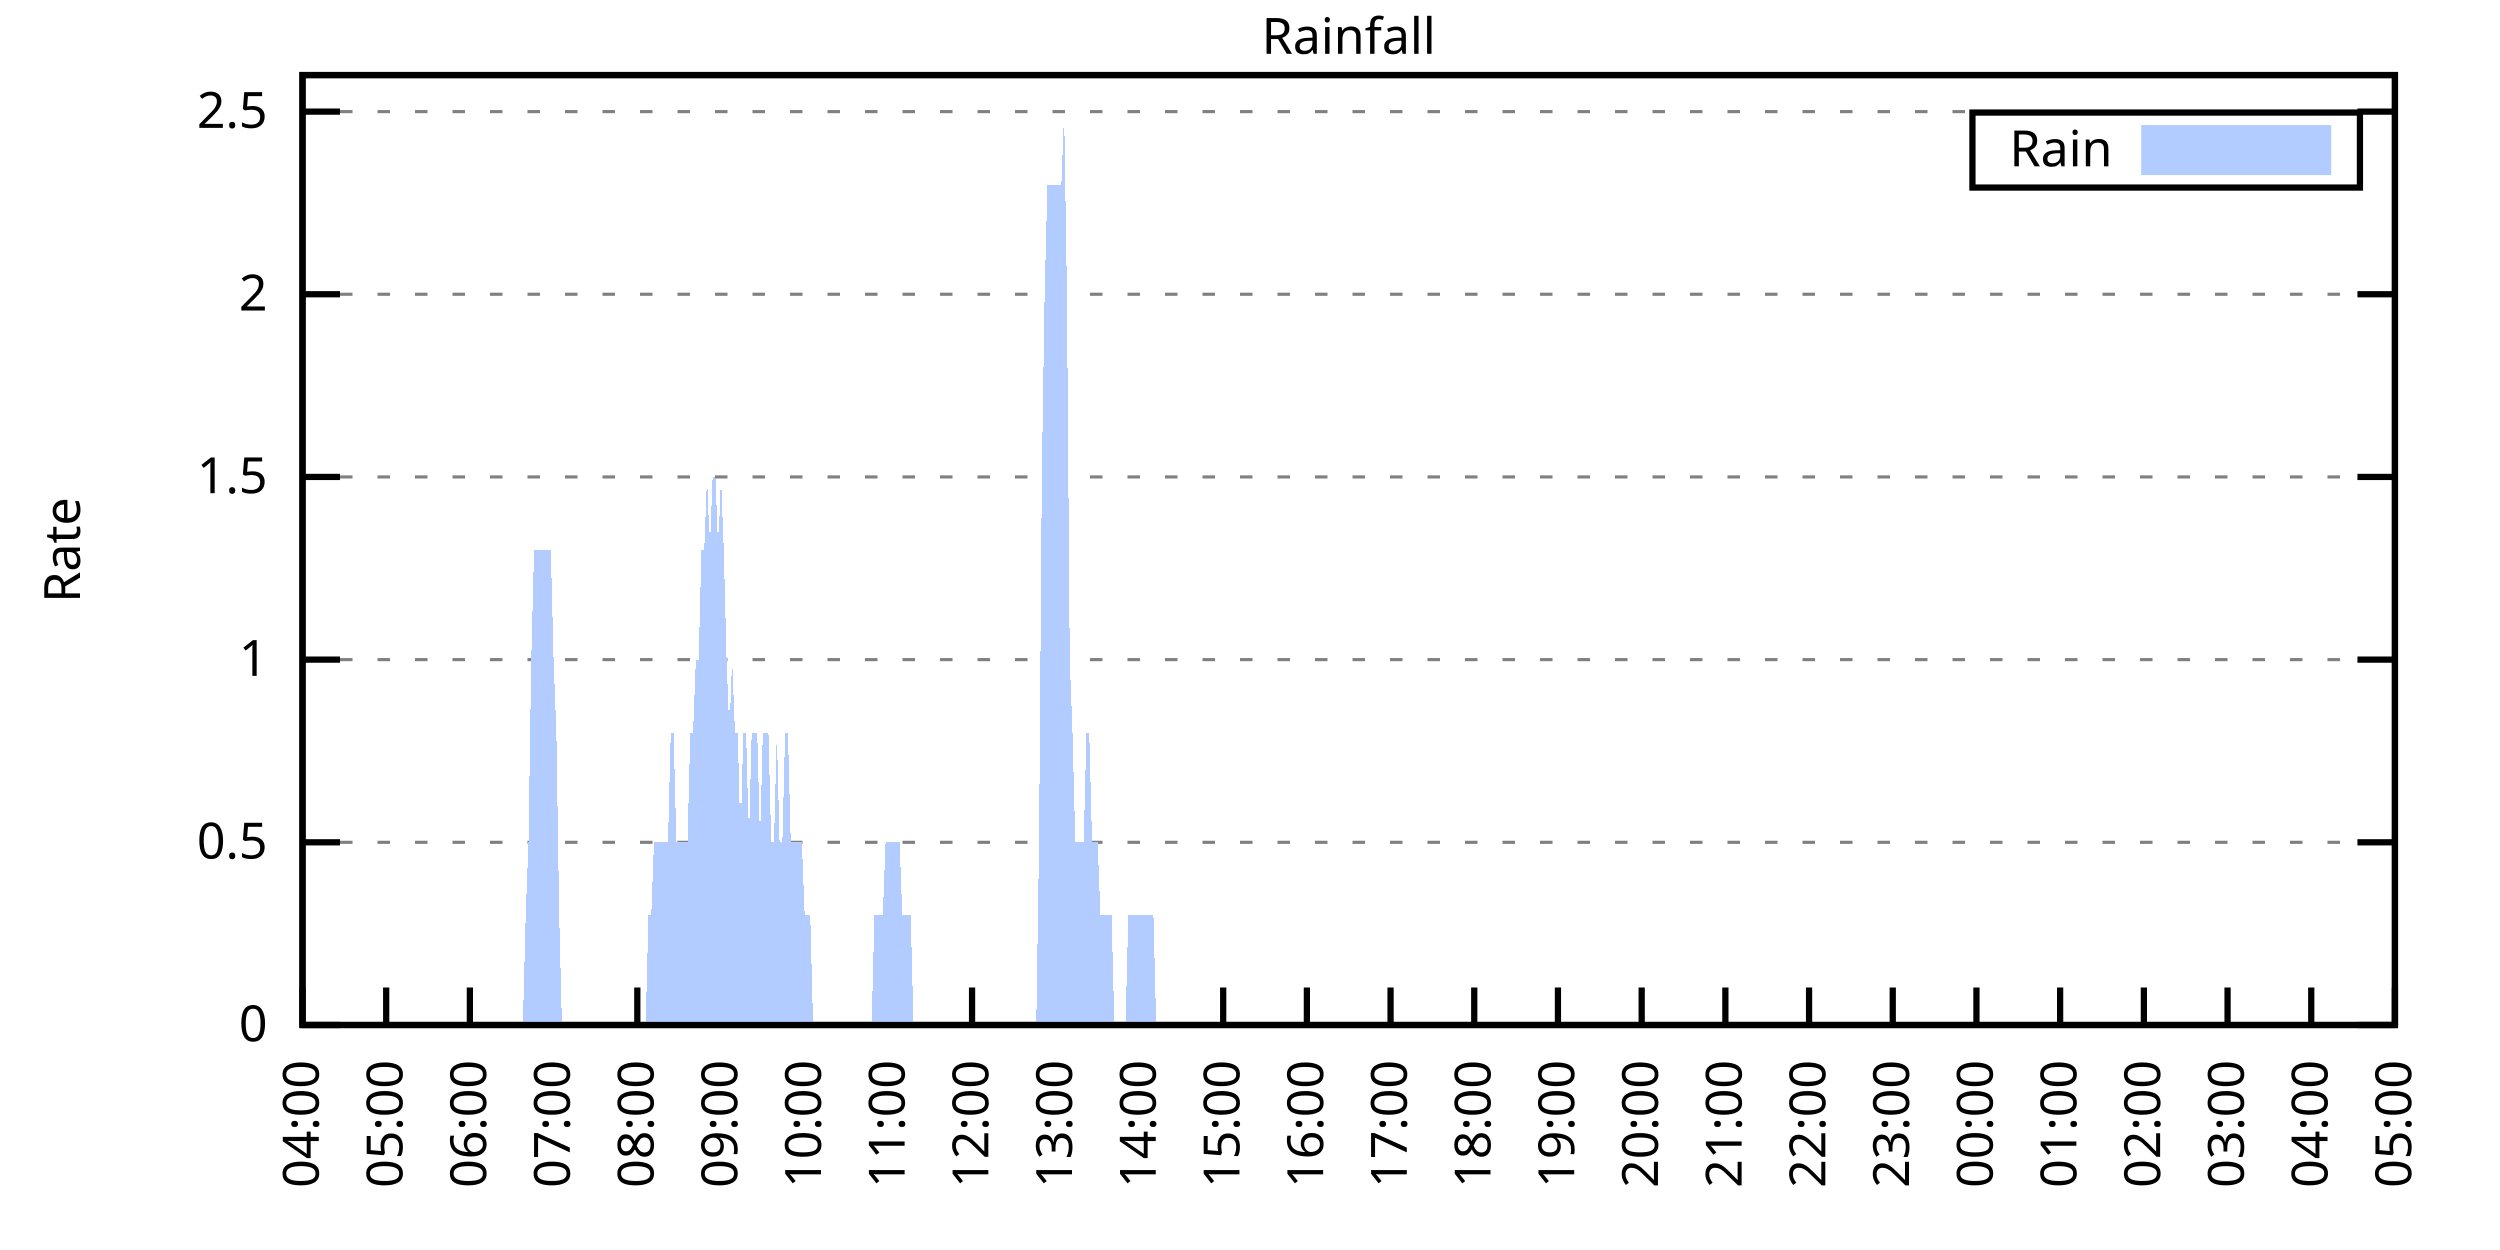
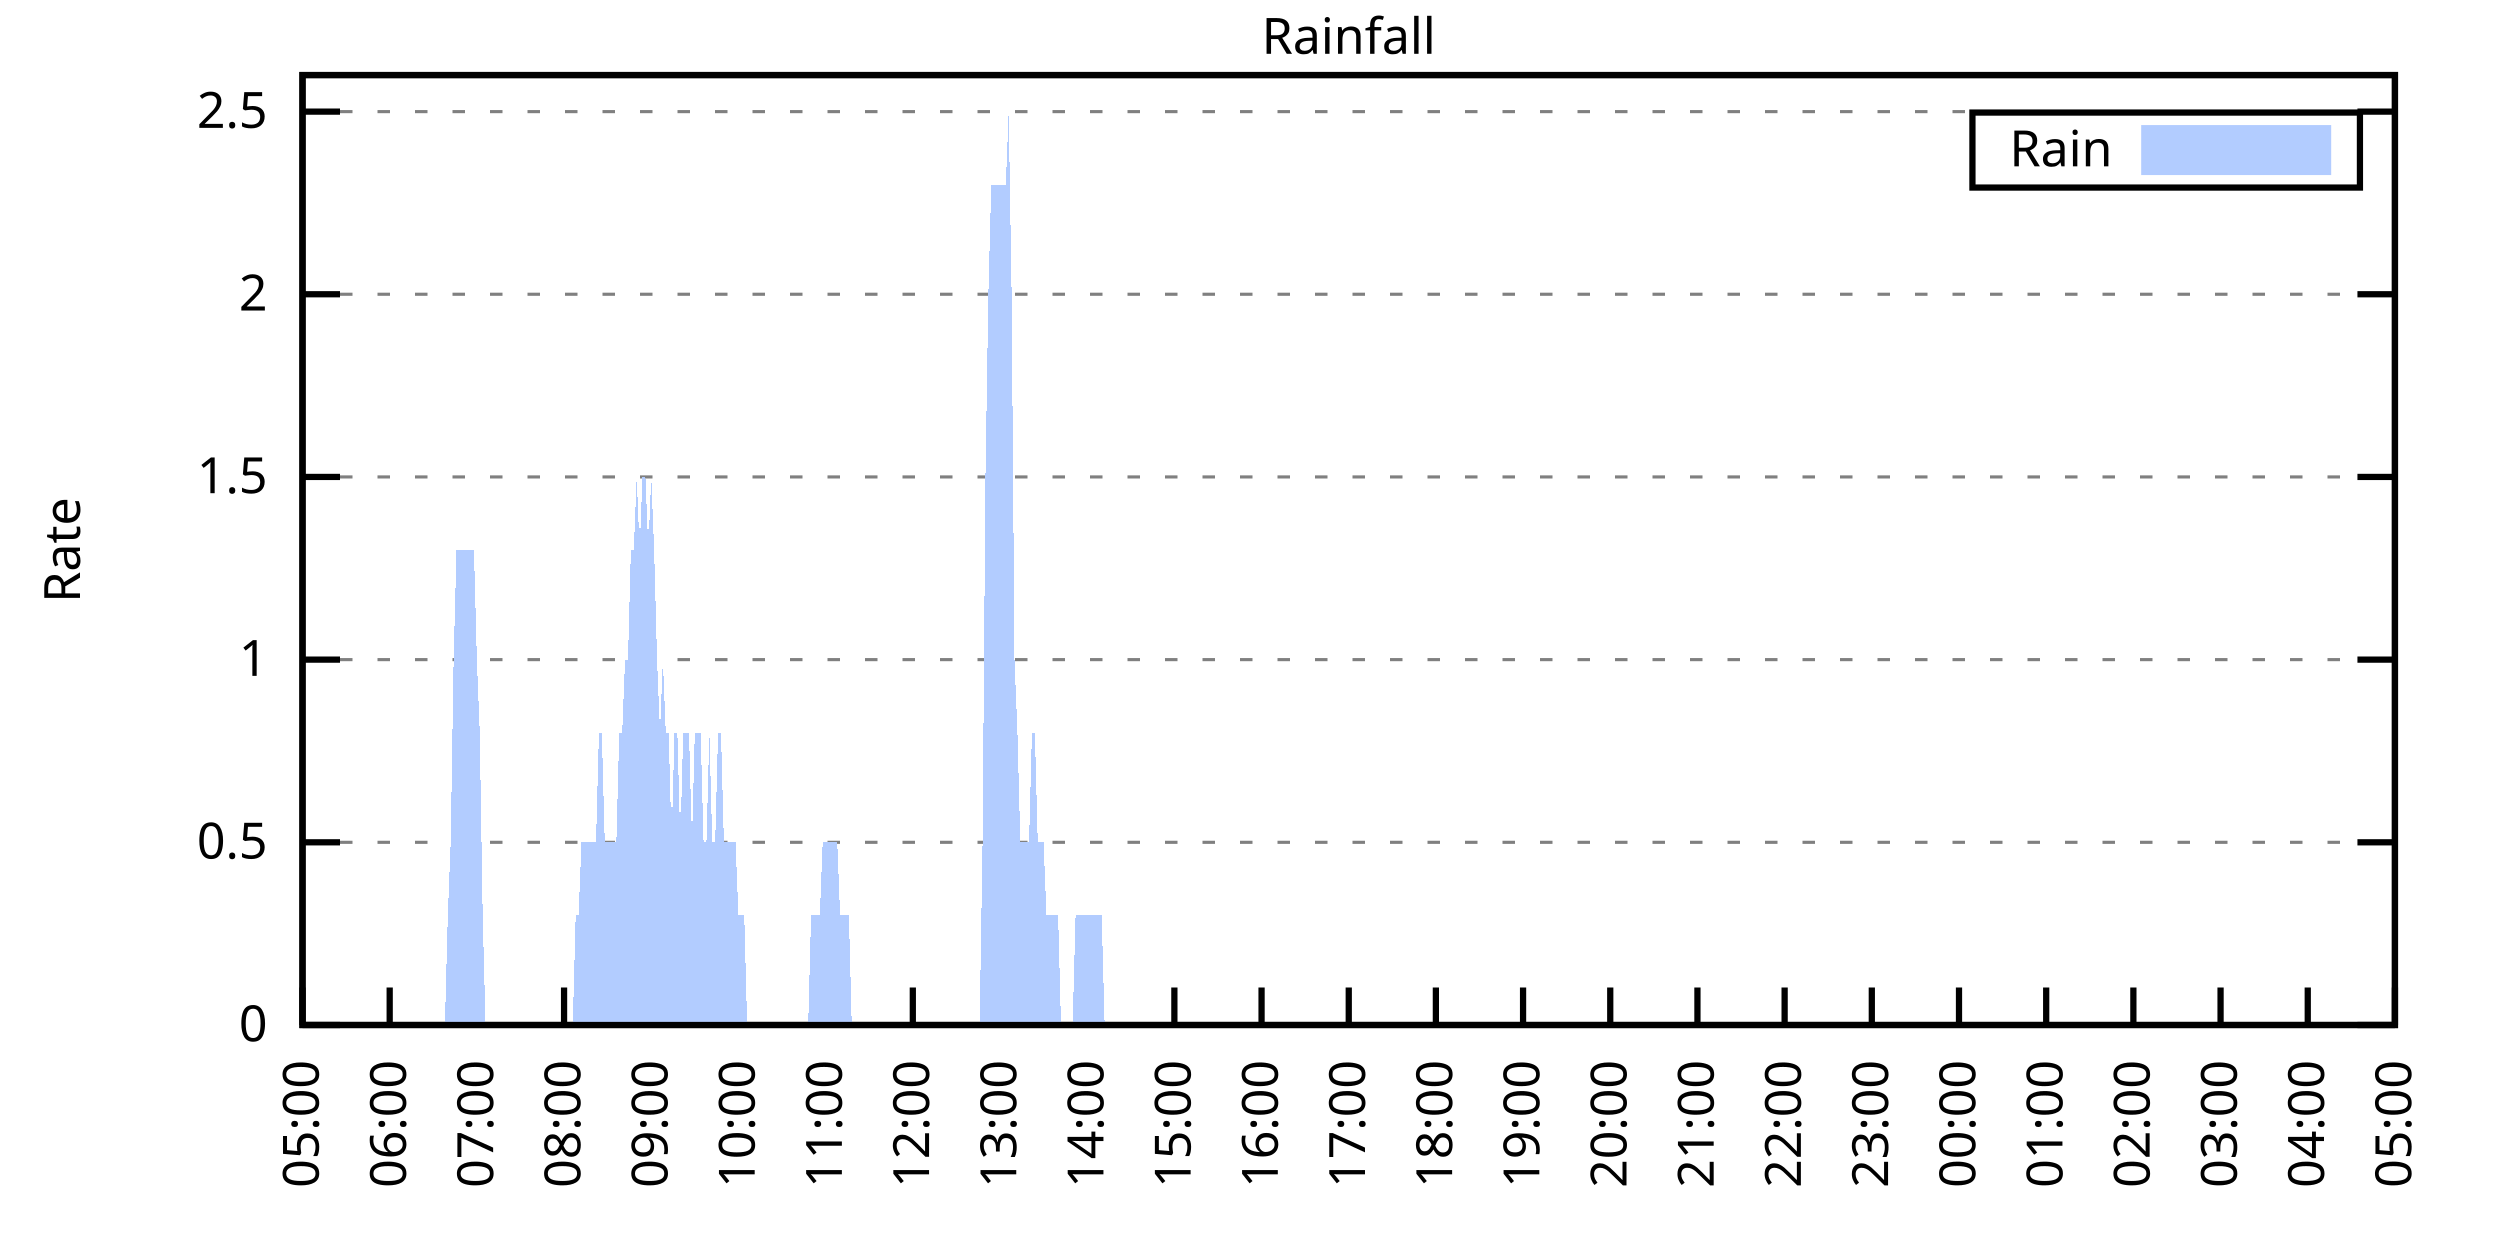
<svg xmlns="http://www.w3.org/2000/svg" xmlns:xlink="http://www.w3.org/1999/xlink" width="400" height="200" viewBox="0 0 400 200">
  <g id="gnuplot_canvas">
    <rect x="0" y="0" width="400" height="200" fill="none" />
    <defs>
      <circle id="gpDot" r="0.5" stroke-width="0.5" stroke="currentColor" />
      <path id="gpPt0" stroke-width="0.333" stroke="currentColor" d="M-1,0 h2 M0,-1 v2" />
      <path id="gpPt1" stroke-width="0.333" stroke="currentColor" d="M-1,-1 L1,1 M1,-1 L-1,1" />
      <path id="gpPt2" stroke-width="0.333" stroke="currentColor" d="M-1,0 L1,0 M0,-1 L0,1 M-1,-1 L1,1 M-1,1 L1,-1" />
      <rect id="gpPt3" stroke-width="0.333" stroke="currentColor" x="-1" y="-1" width="2" height="2" />
      <rect id="gpPt4" stroke-width="0.333" stroke="currentColor" fill="currentColor" x="-1" y="-1" width="2" height="2" />
      <circle id="gpPt5" stroke-width="0.333" stroke="currentColor" cx="0" cy="0" r="1" />
      <use xlink:href="#gpPt5" id="gpPt6" fill="currentColor" stroke="none" />
      <path id="gpPt7" stroke-width="0.333" stroke="currentColor" d="M0,-1.33 L-1.33,0.67 L1.33,0.67 z" />
      <use xlink:href="#gpPt7" id="gpPt8" fill="currentColor" stroke="none" />
      <use xlink:href="#gpPt7" id="gpPt9" stroke="currentColor" transform="rotate(180)" />
      <use xlink:href="#gpPt9" id="gpPt10" fill="currentColor" stroke="none" />
      <use xlink:href="#gpPt3" id="gpPt11" stroke="currentColor" transform="rotate(45)" />
      <use xlink:href="#gpPt11" id="gpPt12" fill="currentColor" stroke="none" />
      <path id="gpPt13" stroke-width="0.333" stroke="currentColor" d="M0,1.330 L1.265,0.411 L0.782,-1.067 L-0.782,-1.076 L-1.265,0.411 z" />
      <use xlink:href="#gpPt13" id="gpPt14" fill="currentColor" stroke="none" />
      <filter id="textbox" filterUnits="objectBoundingBox" x="0" y="0" height="1" width="1">
        <feFlood flood-color="white" flood-opacity="1" result="bgnd" />
        <feComposite in="SourceGraphic" in2="bgnd" operator="atop" />
      </filter>
      <filter id="greybox" filterUnits="objectBoundingBox" x="0" y="0" height="1" width="1">
        <feFlood flood-color="lightgrey" flood-opacity="1" result="grey" />
        <feComposite in="SourceGraphic" in2="grey" operator="atop" />
      </filter>
    </defs>
    <g fill="none" color="white" stroke="currentColor" stroke-width="1.00" stroke-linecap="butt" stroke-linejoin="miter">
</g>
    <g fill="none" color="black" stroke="currentColor" stroke-width="1.00" stroke-linecap="butt" stroke-linejoin="miter">
      <g stroke="none" shape-rendering="crispEdges">
        <polygon fill="rgb(255, 255, 255)" points="48.40,164.00 383.18,164.00 383.18,12.02 48.40,12.02 " />
      </g>
    </g>
    <g fill="none" color="black" stroke="currentColor" stroke-width="1.00" stroke-linecap="butt" stroke-linejoin="miter">
</g>
    <g fill="none" color="black" stroke="black" stroke-width="0.50" stroke-linecap="butt" stroke-linejoin="miter">
</g>
    <g fill="none" color="gray" stroke="currentColor" stroke-width="0.50" stroke-linecap="butt" stroke-linejoin="miter">
      <path stroke="gray" stroke-dasharray="2,4" class="gridline" d="M48.40,164.00 L383.19,164.00  " />
    </g>
    <g fill="none" color="gray" stroke="gray" stroke-width="1.00" stroke-linecap="butt" stroke-linejoin="miter">
</g>
    <g fill="none" color="black" stroke="currentColor" stroke-width="1.00" stroke-linecap="butt" stroke-linejoin="miter">
      <path stroke="black" d="M48.40,164.00 L54.40,164.00 M383.19,164.00 L377.19,164.00  " />
      <g transform="translate(42.80,166.60)" stroke="none" fill="black" font-family="Sans" font-size="8.00" text-anchor="end">
        <text>
          <tspan font-family="Sans"> 0</tspan>
        </text>
      </g>
    </g>
    <g fill="none" color="black" stroke="currentColor" stroke-width="1.00" stroke-linecap="butt" stroke-linejoin="miter">
</g>
    <g fill="none" color="black" stroke="black" stroke-width="0.50" stroke-linecap="butt" stroke-linejoin="miter">
</g>
    <g fill="none" color="gray" stroke="currentColor" stroke-width="0.50" stroke-linecap="butt" stroke-linejoin="miter">
      <path stroke="gray" stroke-dasharray="2,4" class="gridline" d="M48.40,134.77 L383.19,134.77  " />
    </g>
    <g fill="none" color="gray" stroke="gray" stroke-width="1.00" stroke-linecap="butt" stroke-linejoin="miter">
</g>
    <g fill="none" color="black" stroke="currentColor" stroke-width="1.00" stroke-linecap="butt" stroke-linejoin="miter">
      <path stroke="black" d="M48.40,134.77 L54.40,134.77 M383.19,134.77 L377.19,134.77  " />
      <g transform="translate(42.80,137.37)" stroke="none" fill="black" font-family="Sans" font-size="8.00" text-anchor="end">
        <text>
          <tspan font-family="Sans"> 0.5</tspan>
        </text>
      </g>
    </g>
    <g fill="none" color="black" stroke="currentColor" stroke-width="1.00" stroke-linecap="butt" stroke-linejoin="miter">
</g>
    <g fill="none" color="black" stroke="black" stroke-width="0.50" stroke-linecap="butt" stroke-linejoin="miter">
</g>
    <g fill="none" color="gray" stroke="currentColor" stroke-width="0.50" stroke-linecap="butt" stroke-linejoin="miter">
      <path stroke="gray" stroke-dasharray="2,4" class="gridline" d="M48.40,105.54 L383.19,105.54  " />
    </g>
    <g fill="none" color="gray" stroke="gray" stroke-width="1.00" stroke-linecap="butt" stroke-linejoin="miter">
</g>
    <g fill="none" color="black" stroke="currentColor" stroke-width="1.00" stroke-linecap="butt" stroke-linejoin="miter">
      <path stroke="black" d="M48.40,105.54 L54.40,105.54 M383.19,105.54 L377.19,105.54  " />
      <g transform="translate(42.80,108.14)" stroke="none" fill="black" font-family="Sans" font-size="8.00" text-anchor="end">
        <text>
          <tspan font-family="Sans"> 1</tspan>
        </text>
      </g>
    </g>
    <g fill="none" color="black" stroke="currentColor" stroke-width="1.00" stroke-linecap="butt" stroke-linejoin="miter">
</g>
    <g fill="none" color="black" stroke="black" stroke-width="0.50" stroke-linecap="butt" stroke-linejoin="miter">
</g>
    <g fill="none" color="gray" stroke="currentColor" stroke-width="0.50" stroke-linecap="butt" stroke-linejoin="miter">
      <path stroke="gray" stroke-dasharray="2,4" class="gridline" d="M48.40,76.31 L383.19,76.31  " />
    </g>
    <g fill="none" color="gray" stroke="gray" stroke-width="1.00" stroke-linecap="butt" stroke-linejoin="miter">
</g>
    <g fill="none" color="black" stroke="currentColor" stroke-width="1.00" stroke-linecap="butt" stroke-linejoin="miter">
      <path stroke="black" d="M48.40,76.31 L54.40,76.31 M383.19,76.31 L377.19,76.31  " />
      <g transform="translate(42.80,78.91)" stroke="none" fill="black" font-family="Sans" font-size="8.00" text-anchor="end">
        <text>
          <tspan font-family="Sans"> 1.5</tspan>
        </text>
      </g>
    </g>
    <g fill="none" color="black" stroke="currentColor" stroke-width="1.00" stroke-linecap="butt" stroke-linejoin="miter">
</g>
    <g fill="none" color="black" stroke="black" stroke-width="0.50" stroke-linecap="butt" stroke-linejoin="miter">
</g>
    <g fill="none" color="gray" stroke="currentColor" stroke-width="0.50" stroke-linecap="butt" stroke-linejoin="miter">
      <path stroke="gray" stroke-dasharray="2,4" class="gridline" d="M48.40,47.08 L383.19,47.08  " />
    </g>
    <g fill="none" color="gray" stroke="gray" stroke-width="1.00" stroke-linecap="butt" stroke-linejoin="miter">
</g>
    <g fill="none" color="black" stroke="currentColor" stroke-width="1.00" stroke-linecap="butt" stroke-linejoin="miter">
      <path stroke="black" d="M48.40,47.08 L54.40,47.08 M383.19,47.08 L377.19,47.08  " />
      <g transform="translate(42.80,49.68)" stroke="none" fill="black" font-family="Sans" font-size="8.00" text-anchor="end">
        <text>
          <tspan font-family="Sans"> 2</tspan>
        </text>
      </g>
    </g>
    <g fill="none" color="black" stroke="currentColor" stroke-width="1.00" stroke-linecap="butt" stroke-linejoin="miter">
</g>
    <g fill="none" color="black" stroke="black" stroke-width="0.50" stroke-linecap="butt" stroke-linejoin="miter">
</g>
    <g fill="none" color="gray" stroke="currentColor" stroke-width="0.50" stroke-linecap="butt" stroke-linejoin="miter">
      <path stroke="gray" stroke-dasharray="2,4" class="gridline" d="M48.40,17.86 L383.19,17.86  " />
    </g>
    <g fill="none" color="gray" stroke="gray" stroke-width="1.00" stroke-linecap="butt" stroke-linejoin="miter">
</g>
    <g fill="none" color="black" stroke="currentColor" stroke-width="1.00" stroke-linecap="butt" stroke-linejoin="miter">
      <path stroke="black" d="M48.40,17.86 L54.40,17.86 M383.19,17.86 L377.19,17.86  " />
      <g transform="translate(42.80,20.46)" stroke="none" fill="black" font-family="Sans" font-size="8.00" text-anchor="end">
        <text>
          <tspan font-family="Sans"> 2.5</tspan>
        </text>
      </g>
    </g>
    <g fill="none" color="black" stroke="currentColor" stroke-width="1.00" stroke-linecap="butt" stroke-linejoin="miter">
      <path stroke="black" d="M48.40,164.00 L48.40,158.00  " />
      <g transform="translate(51.00,169.60) rotate(270.00)" stroke="none" fill="black" font-family="Sans" font-size="8.00" text-anchor="end">
        <text>
-           <tspan font-family="Sans">04:00</tspan>
-         </text>
-       </g>
-     </g>
-     <g fill="none" color="black" stroke="currentColor" stroke-width="1.00" stroke-linecap="butt" stroke-linejoin="miter">
-       <path stroke="black" d="M61.79,164.00 L61.79,158.00  " />
-       <g transform="translate(64.39,169.60) rotate(270.00)" stroke="none" fill="black" font-family="Sans" font-size="8.00" text-anchor="end">
-         <text>
          <tspan font-family="Sans">05:00</tspan>
        </text>
      </g>
    </g>
    <g fill="none" color="black" stroke="currentColor" stroke-width="1.00" stroke-linecap="butt" stroke-linejoin="miter">
-       <path stroke="black" d="M75.18,164.00 L75.18,158.00  " />
-       <g transform="translate(77.78,169.60) rotate(270.00)" stroke="none" fill="black" font-family="Sans" font-size="8.00" text-anchor="end">
+       <path stroke="black" d="M62.35,164.00 L62.35,158.00  " />
+       <g transform="translate(64.95,169.60) rotate(270.00)" stroke="none" fill="black" font-family="Sans" font-size="8.00" text-anchor="end">
        <text>
          <tspan font-family="Sans">06:00</tspan>
        </text>
      </g>
    </g>
    <g fill="none" color="black" stroke="currentColor" stroke-width="1.00" stroke-linecap="butt" stroke-linejoin="miter">
-       <path stroke="black" d="M88.57,164.00 L88.57,158.00  " />
-       <g transform="translate(91.17,169.60) rotate(270.00)" stroke="none" fill="black" font-family="Sans" font-size="8.00" text-anchor="end">
+       <path stroke="black" d="M76.30,164.00 L76.30,158.00  " />
+       <g transform="translate(78.90,169.60) rotate(270.00)" stroke="none" fill="black" font-family="Sans" font-size="8.00" text-anchor="end">
        <text>
          <tspan font-family="Sans">07:00</tspan>
        </text>
      </g>
    </g>
    <g fill="none" color="black" stroke="currentColor" stroke-width="1.00" stroke-linecap="butt" stroke-linejoin="miter">
-       <path stroke="black" d="M101.97,164.00 L101.97,158.00  " />
-       <g transform="translate(104.57,169.60) rotate(270.00)" stroke="none" fill="black" font-family="Sans" font-size="8.00" text-anchor="end">
+       <path stroke="black" d="M90.25,164.00 L90.25,158.00  " />
+       <g transform="translate(92.85,169.60) rotate(270.00)" stroke="none" fill="black" font-family="Sans" font-size="8.00" text-anchor="end">
        <text>
          <tspan font-family="Sans">08:00</tspan>
        </text>
      </g>
    </g>
    <g fill="none" color="black" stroke="currentColor" stroke-width="1.00" stroke-linecap="butt" stroke-linejoin="miter">
-       <path stroke="black" d="M115.36,164.00 L115.36,158.00  " />
-       <g transform="translate(117.96,169.60) rotate(270.00)" stroke="none" fill="black" font-family="Sans" font-size="8.00" text-anchor="end">
+       <path stroke="black" d="M104.20,164.00 L104.20,158.00  " />
+       <g transform="translate(106.80,169.60) rotate(270.00)" stroke="none" fill="black" font-family="Sans" font-size="8.00" text-anchor="end">
        <text>
          <tspan font-family="Sans">09:00</tspan>
        </text>
      </g>
    </g>
    <g fill="none" color="black" stroke="currentColor" stroke-width="1.00" stroke-linecap="butt" stroke-linejoin="miter">
-       <path stroke="black" d="M128.75,164.00 L128.75,158.00  " />
-       <g transform="translate(131.35,169.60) rotate(270.00)" stroke="none" fill="black" font-family="Sans" font-size="8.00" text-anchor="end">
+       <path stroke="black" d="M118.15,164.00 L118.15,158.00  " />
+       <g transform="translate(120.75,169.60) rotate(270.00)" stroke="none" fill="black" font-family="Sans" font-size="8.00" text-anchor="end">
        <text>
          <tspan font-family="Sans">10:00</tspan>
        </text>
      </g>
    </g>
    <g fill="none" color="black" stroke="currentColor" stroke-width="1.00" stroke-linecap="butt" stroke-linejoin="miter">
-       <path stroke="black" d="M142.14,164.00 L142.14,158.00  " />
-       <g transform="translate(144.74,169.60) rotate(270.00)" stroke="none" fill="black" font-family="Sans" font-size="8.00" text-anchor="end">
+       <path stroke="black" d="M132.10,164.00 L132.10,158.00  " />
+       <g transform="translate(134.70,169.60) rotate(270.00)" stroke="none" fill="black" font-family="Sans" font-size="8.00" text-anchor="end">
        <text>
          <tspan font-family="Sans">11:00</tspan>
        </text>
      </g>
    </g>
    <g fill="none" color="black" stroke="currentColor" stroke-width="1.00" stroke-linecap="butt" stroke-linejoin="miter">
-       <path stroke="black" d="M155.53,164.00 L155.53,158.00  " />
-       <g transform="translate(158.13,169.60) rotate(270.00)" stroke="none" fill="black" font-family="Sans" font-size="8.00" text-anchor="end">
+       <path stroke="black" d="M146.05,164.00 L146.05,158.00  " />
+       <g transform="translate(148.65,169.60) rotate(270.00)" stroke="none" fill="black" font-family="Sans" font-size="8.00" text-anchor="end">
        <text>
          <tspan font-family="Sans">12:00</tspan>
        </text>
      </g>
    </g>
    <g fill="none" color="black" stroke="currentColor" stroke-width="1.00" stroke-linecap="butt" stroke-linejoin="miter">
-       <path stroke="black" d="M168.92,164.00 L168.92,158.00  " />
-       <g transform="translate(171.52,169.60) rotate(270.00)" stroke="none" fill="black" font-family="Sans" font-size="8.00" text-anchor="end">
+       <path stroke="black" d="M160.00,164.00 L160.00,158.00  " />
+       <g transform="translate(162.60,169.60) rotate(270.00)" stroke="none" fill="black" font-family="Sans" font-size="8.00" text-anchor="end">
        <text>
          <tspan font-family="Sans">13:00</tspan>
        </text>
      </g>
    </g>
    <g fill="none" color="black" stroke="currentColor" stroke-width="1.00" stroke-linecap="butt" stroke-linejoin="miter">
-       <path stroke="black" d="M182.32,164.00 L182.32,158.00  " />
-       <g transform="translate(184.92,169.60) rotate(270.00)" stroke="none" fill="black" font-family="Sans" font-size="8.00" text-anchor="end">
+       <path stroke="black" d="M173.95,164.00 L173.95,158.00  " />
+       <g transform="translate(176.55,169.60) rotate(270.00)" stroke="none" fill="black" font-family="Sans" font-size="8.00" text-anchor="end">
        <text>
          <tspan font-family="Sans">14:00</tspan>
        </text>
      </g>
    </g>
    <g fill="none" color="black" stroke="currentColor" stroke-width="1.00" stroke-linecap="butt" stroke-linejoin="miter">
-       <path stroke="black" d="M195.71,164.00 L195.71,158.00  " />
-       <g transform="translate(198.31,169.60) rotate(270.00)" stroke="none" fill="black" font-family="Sans" font-size="8.00" text-anchor="end">
+       <path stroke="black" d="M187.90,164.00 L187.90,158.00  " />
+       <g transform="translate(190.50,169.60) rotate(270.00)" stroke="none" fill="black" font-family="Sans" font-size="8.00" text-anchor="end">
        <text>
          <tspan font-family="Sans">15:00</tspan>
        </text>
      </g>
    </g>
    <g fill="none" color="black" stroke="currentColor" stroke-width="1.00" stroke-linecap="butt" stroke-linejoin="miter">
-       <path stroke="black" d="M209.10,164.00 L209.10,158.00  " />
-       <g transform="translate(211.70,169.60) rotate(270.00)" stroke="none" fill="black" font-family="Sans" font-size="8.00" text-anchor="end">
+       <path stroke="black" d="M201.85,164.00 L201.85,158.00  " />
+       <g transform="translate(204.45,169.60) rotate(270.00)" stroke="none" fill="black" font-family="Sans" font-size="8.00" text-anchor="end">
        <text>
          <tspan font-family="Sans">16:00</tspan>
        </text>
      </g>
    </g>
    <g fill="none" color="black" stroke="currentColor" stroke-width="1.00" stroke-linecap="butt" stroke-linejoin="miter">
-       <path stroke="black" d="M222.49,164.00 L222.49,158.00  " />
-       <g transform="translate(225.09,169.60) rotate(270.00)" stroke="none" fill="black" font-family="Sans" font-size="8.00" text-anchor="end">
+       <path stroke="black" d="M215.80,164.00 L215.80,158.00  " />
+       <g transform="translate(218.40,169.60) rotate(270.00)" stroke="none" fill="black" font-family="Sans" font-size="8.00" text-anchor="end">
        <text>
          <tspan font-family="Sans">17:00</tspan>
        </text>
      </g>
    </g>
    <g fill="none" color="black" stroke="currentColor" stroke-width="1.00" stroke-linecap="butt" stroke-linejoin="miter">
-       <path stroke="black" d="M235.88,164.00 L235.88,158.00  " />
-       <g transform="translate(238.48,169.60) rotate(270.00)" stroke="none" fill="black" font-family="Sans" font-size="8.00" text-anchor="end">
+       <path stroke="black" d="M229.74,164.00 L229.74,158.00  " />
+       <g transform="translate(232.34,169.60) rotate(270.00)" stroke="none" fill="black" font-family="Sans" font-size="8.00" text-anchor="end">
        <text>
          <tspan font-family="Sans">18:00</tspan>
        </text>
      </g>
    </g>
    <g fill="none" color="black" stroke="currentColor" stroke-width="1.00" stroke-linecap="butt" stroke-linejoin="miter">
-       <path stroke="black" d="M249.27,164.00 L249.27,158.00  " />
-       <g transform="translate(251.87,169.60) rotate(270.00)" stroke="none" fill="black" font-family="Sans" font-size="8.00" text-anchor="end">
+       <path stroke="black" d="M243.69,164.00 L243.69,158.00  " />
+       <g transform="translate(246.29,169.60) rotate(270.00)" stroke="none" fill="black" font-family="Sans" font-size="8.00" text-anchor="end">
        <text>
          <tspan font-family="Sans">19:00</tspan>
        </text>
      </g>
    </g>
    <g fill="none" color="black" stroke="currentColor" stroke-width="1.00" stroke-linecap="butt" stroke-linejoin="miter">
-       <path stroke="black" d="M262.67,164.00 L262.67,158.00  " />
-       <g transform="translate(265.27,169.60) rotate(270.00)" stroke="none" fill="black" font-family="Sans" font-size="8.00" text-anchor="end">
+       <path stroke="black" d="M257.64,164.00 L257.64,158.00  " />
+       <g transform="translate(260.24,169.60) rotate(270.00)" stroke="none" fill="black" font-family="Sans" font-size="8.00" text-anchor="end">
        <text>
          <tspan font-family="Sans">20:00</tspan>
        </text>
      </g>
    </g>
    <g fill="none" color="black" stroke="currentColor" stroke-width="1.00" stroke-linecap="butt" stroke-linejoin="miter">
-       <path stroke="black" d="M276.06,164.00 L276.06,158.00  " />
-       <g transform="translate(278.66,169.60) rotate(270.00)" stroke="none" fill="black" font-family="Sans" font-size="8.00" text-anchor="end">
+       <path stroke="black" d="M271.59,164.00 L271.59,158.00  " />
+       <g transform="translate(274.19,169.60) rotate(270.00)" stroke="none" fill="black" font-family="Sans" font-size="8.00" text-anchor="end">
        <text>
          <tspan font-family="Sans">21:00</tspan>
        </text>
      </g>
    </g>
    <g fill="none" color="black" stroke="currentColor" stroke-width="1.00" stroke-linecap="butt" stroke-linejoin="miter">
-       <path stroke="black" d="M289.45,164.00 L289.45,158.00  " />
-       <g transform="translate(292.05,169.60) rotate(270.00)" stroke="none" fill="black" font-family="Sans" font-size="8.00" text-anchor="end">
+       <path stroke="black" d="M285.54,164.00 L285.54,158.00  " />
+       <g transform="translate(288.14,169.60) rotate(270.00)" stroke="none" fill="black" font-family="Sans" font-size="8.00" text-anchor="end">
        <text>
          <tspan font-family="Sans">22:00</tspan>
        </text>
      </g>
    </g>
    <g fill="none" color="black" stroke="currentColor" stroke-width="1.00" stroke-linecap="butt" stroke-linejoin="miter">
-       <path stroke="black" d="M302.84,164.00 L302.84,158.00  " />
-       <g transform="translate(305.44,169.60) rotate(270.00)" stroke="none" fill="black" font-family="Sans" font-size="8.00" text-anchor="end">
+       <path stroke="black" d="M299.49,164.00 L299.49,158.00  " />
+       <g transform="translate(302.09,169.60) rotate(270.00)" stroke="none" fill="black" font-family="Sans" font-size="8.00" text-anchor="end">
        <text>
          <tspan font-family="Sans">23:00</tspan>
        </text>
      </g>
    </g>
    <g fill="none" color="black" stroke="currentColor" stroke-width="1.00" stroke-linecap="butt" stroke-linejoin="miter">
-       <path stroke="black" d="M316.23,164.00 L316.23,158.00  " />
-       <g transform="translate(318.83,169.60) rotate(270.00)" stroke="none" fill="black" font-family="Sans" font-size="8.00" text-anchor="end">
+       <path stroke="black" d="M313.44,164.00 L313.44,158.00  " />
+       <g transform="translate(316.04,169.60) rotate(270.00)" stroke="none" fill="black" font-family="Sans" font-size="8.00" text-anchor="end">
        <text>
          <tspan font-family="Sans">00:00</tspan>
        </text>
      </g>
    </g>
    <g fill="none" color="black" stroke="currentColor" stroke-width="1.00" stroke-linecap="butt" stroke-linejoin="miter">
-       <path stroke="black" d="M329.62,164.00 L329.62,158.00  " />
-       <g transform="translate(332.22,169.60) rotate(270.00)" stroke="none" fill="black" font-family="Sans" font-size="8.00" text-anchor="end">
+       <path stroke="black" d="M327.39,164.00 L327.39,158.00  " />
+       <g transform="translate(329.99,169.60) rotate(270.00)" stroke="none" fill="black" font-family="Sans" font-size="8.00" text-anchor="end">
        <text>
          <tspan font-family="Sans">01:00</tspan>
        </text>
      </g>
    </g>
    <g fill="none" color="black" stroke="currentColor" stroke-width="1.00" stroke-linecap="butt" stroke-linejoin="miter">
-       <path stroke="black" d="M343.02,164.00 L343.02,158.00  " />
-       <g transform="translate(345.62,169.60) rotate(270.00)" stroke="none" fill="black" font-family="Sans" font-size="8.00" text-anchor="end">
+       <path stroke="black" d="M341.34,164.00 L341.34,158.00  " />
+       <g transform="translate(343.94,169.60) rotate(270.00)" stroke="none" fill="black" font-family="Sans" font-size="8.00" text-anchor="end">
        <text>
          <tspan font-family="Sans">02:00</tspan>
        </text>
      </g>
    </g>
    <g fill="none" color="black" stroke="currentColor" stroke-width="1.00" stroke-linecap="butt" stroke-linejoin="miter">
-       <path stroke="black" d="M356.41,164.00 L356.41,158.00  " />
-       <g transform="translate(359.01,169.60) rotate(270.00)" stroke="none" fill="black" font-family="Sans" font-size="8.00" text-anchor="end">
+       <path stroke="black" d="M355.29,164.00 L355.29,158.00  " />
+       <g transform="translate(357.89,169.60) rotate(270.00)" stroke="none" fill="black" font-family="Sans" font-size="8.00" text-anchor="end">
        <text>
          <tspan font-family="Sans">03:00</tspan>
        </text>
      </g>
    </g>
    <g fill="none" color="black" stroke="currentColor" stroke-width="1.00" stroke-linecap="butt" stroke-linejoin="miter">
-       <path stroke="black" d="M369.80,164.00 L369.80,158.00  " />
-       <g transform="translate(372.40,169.60) rotate(270.00)" stroke="none" fill="black" font-family="Sans" font-size="8.00" text-anchor="end">
+       <path stroke="black" d="M369.24,164.00 L369.24,158.00  " />
+       <g transform="translate(371.84,169.60) rotate(270.00)" stroke="none" fill="black" font-family="Sans" font-size="8.00" text-anchor="end">
        <text>
          <tspan font-family="Sans">04:00</tspan>
        </text>
      </g>
    </g>
    <g fill="none" color="black" stroke="currentColor" stroke-width="1.00" stroke-linecap="butt" stroke-linejoin="miter">
      <path stroke="black" d="M383.19,164.00 L383.19,158.00  " />
      <g transform="translate(385.79,169.60) rotate(270.00)" stroke="none" fill="black" font-family="Sans" font-size="8.00" text-anchor="end">
        <text>
          <tspan font-family="Sans">05:00</tspan>
        </text>
      </g>
    </g>
    <g fill="none" color="black" stroke="currentColor" stroke-width="1.00" stroke-linecap="butt" stroke-linejoin="miter">
</g>
    <g fill="none" color="black" stroke="currentColor" stroke-width="1.00" stroke-linecap="butt" stroke-linejoin="miter">
      <path stroke="black" d="M48.40,12.01 L48.40,164.00 L383.19,164.00 L383.19,12.01 L48.40,12.01 Z  " />
    </g>
    <g fill="none" color="black" stroke="currentColor" stroke-width="1.00" stroke-linecap="butt" stroke-linejoin="miter">
</g>
    <g fill="none" color="black" stroke="currentColor" stroke-width="1.00" stroke-linecap="butt" stroke-linejoin="miter">
      <path stroke="black" d="M315.59,30.01 L315.59,18.01 L377.59,18.01 L377.59,30.01 L315.59,30.01 Z  " />
    </g>
    <g id="Rainfall_plot_1">
      <g fill="none" color="white" stroke="black" stroke-width="2.00" stroke-linecap="butt" stroke-linejoin="miter">
</g>
      <g fill="none" color="black" stroke="currentColor" stroke-width="2.00" stroke-linecap="butt" stroke-linejoin="miter">
        <g transform="translate(337.99,26.61)" stroke="none" fill="black" font-family="Sans" font-size="8.00" text-anchor="end">
          <text>
            <tspan font-family="Sans">Rain</tspan>
          </text>
        </g>
      </g>
      <g fill="none" color="black" stroke="currentColor" stroke-width="2.00" stroke-linecap="butt" stroke-linejoin="miter">
        <g stroke="none" shape-rendering="crispEdges">
          <polygon fill="rgb(178, 204, 255)" points="343.59,27.01 371.99,27.01 371.99,21.01 343.59,21.01 " />
        </g>
        <path stroke="rgb(178, 204, 255)" d="M343.59,27.01 L371.99,27.01 L371.99,21.01 L343.59,21.01 L343.59,27.01 Z  " />
      </g>
      <g fill="none" color="black" stroke="currentColor" stroke-width="2.00" stroke-linecap="butt" stroke-linejoin="miter">
        <g stroke="none" shape-rendering="crispEdges">
-           <polygon fill="rgb(178, 204, 255)" points="58.67,164.00 59.11,164.00 59.56,164.00 60.01,164.00 60.45,164.00 60.90,164.00 61.35,164.00 61.79,164.00 62.24,164.00 62.68,164.00 63.13,164.00 63.58,164.00 64.02,164.00 64.47,164.00 64.92,164.00 65.36,164.00 65.81,164.00 66.26,164.00 66.70,164.00 67.15,164.00 67.59,164.00 68.04,164.00 68.49,164.00 68.93,164.00 69.38,164.00 69.83,164.00 70.27,164.00 70.72,164.00 71.17,164.00 71.61,164.00 72.06,164.00 72.50,164.00 72.95,164.00 73.40,164.00 73.84,164.00 74.29,164.00 74.74,164.00 75.18,164.00 75.63,164.00 76.08,164.00 76.52,164.00 76.97,164.00 77.42,164.00 77.86,164.00 78.31,164.00 78.75,164.00 79.20,164.00 79.65,164.00 80.09,164.00 80.54,164.00 80.99,164.00 81.43,164.00 81.88,164.00 82.33,164.00 82.77,164.00 83.22,164.00 83.66,164.00 84.11,146.46 84.56,134.77 85.00,105.54 85.45,88.00 85.90,88.00 86.34,88.00 86.79,88.00 87.24,88.00 87.68,88.00 88.13,88.00 88.57,105.54 89.02,117.23 89.47,146.46 89.91,164.00 90.36,164.00 90.81,164.00 91.25,164.00 91.70,164.00 92.15,164.00 92.59,164.00 93.04,164.00 93.49,164.00 93.93,164.00 94.38,164.00 94.82,164.00 95.27,164.00 95.72,164.00 96.16,164.00 96.61,164.00 97.06,164.00 97.50,164.00 97.95,164.00 98.40,164.00 98.84,164.00 99.29,164.00 99.73,164.00 100.18,164.00 100.63,164.00 101.07,164.00 101.52,164.00 101.97,164.00 102.41,164.00 102.86,164.00 103.31,164.00 103.75,146.46 104.20,146.46 104.64,134.77 105.09,134.77 105.54,134.77 105.98,134.77 106.43,134.77 106.88,134.77 107.32,117.23 107.77,117.23 108.22,134.77 108.66,134.77 109.11,134.77 109.55,134.77 110.00,134.77 110.45,117.23 110.89,117.23 111.34,105.54 111.79,105.54 112.23,88.00 112.68,88.00 113.13,76.31 113.57,88.00 114.02,76.31 114.47,76.31 114.91,88.00 115.36,76.31 115.80,88.00 116.25,105.54 116.70,117.23 117.14,105.54 117.59,117.23 118.04,117.23 118.48,134.77 118.93,117.23 119.38,117.23 119.82,134.77 120.27,117.23 120.71,117.23 121.16,117.23 121.61,134.77 122.05,117.23 122.50,117.23 122.95,117.23 123.39,134.77 123.84,134.77 124.29,117.23 124.73,134.77 125.18,134.77 125.62,117.23 126.07,117.23 126.52,134.77 126.96,134.77 127.41,134.77 127.86,134.77 128.30,134.77 128.75,146.46 129.20,146.46 129.64,146.46 130.09,164.00 130.54,164.00 130.98,164.00 131.43,164.00 131.87,164.00 132.32,164.00 132.77,164.00 133.21,164.00 133.66,164.00 134.11,164.00 134.55,164.00 135.00,164.00 135.45,164.00 135.89,164.00 136.34,164.00 136.78,164.00 137.23,164.00 137.68,164.00 138.12,164.00 138.57,164.00 139.02,164.00 139.46,164.00 139.91,146.46 140.36,146.46 140.80,146.46 141.25,146.46 141.69,134.77 142.14,134.77 142.59,134.77 143.03,134.77 143.48,134.77 143.93,134.77 144.37,146.46 144.82,146.46 145.27,146.46 145.71,146.46 146.16,164.00 146.61,164.00 147.05,164.00 147.50,164.00 147.94,164.00 148.39,164.00 148.84,164.00 149.28,164.00 149.73,164.00 150.18,164.00 150.62,164.00 151.07,164.00 151.52,164.00 151.96,164.00 152.41,164.00 152.85,164.00 153.30,164.00 153.75,164.00 154.19,164.00 154.64,164.00 155.09,164.00 155.53,164.00 155.98,164.00 156.43,164.00 156.87,164.00 157.32,164.00 157.76,164.00 158.21,164.00 158.66,164.00 159.10,164.00 159.55,164.00 160.00,164.00 160.44,164.00 160.89,164.00 161.34,164.00 161.78,164.00 162.23,164.00 162.67,164.00 163.12,164.00 163.57,164.00 164.01,164.00 164.46,164.00 164.91,164.00 165.35,164.00 165.80,164.00 166.25,134.77 166.69,76.31 167.14,47.08 167.59,29.55 168.03,29.55 168.48,29.55 168.92,29.55 169.37,29.55 169.82,29.55 170.26,17.86 170.71,47.08 171.16,105.54 171.60,117.23 172.05,134.77 172.50,134.77 172.94,134.77 173.39,134.77 173.83,117.23 174.28,117.23 174.73,134.77 175.17,134.77 175.62,134.77 176.07,146.46 176.51,146.46 176.96,146.46 177.41,146.46 177.85,146.46 178.30,164.00 178.74,164.00 179.19,164.00 179.64,164.00 180.08,164.00 180.53,146.46 180.98,146.46 181.42,146.46 181.87,146.46 182.32,146.46 182.76,146.46 183.21,146.46 183.66,146.46 184.10,146.46 184.55,146.46 184.99,164.00 185.44,164.00 185.89,164.00 186.33,164.00 186.78,164.00 187.23,164.00 187.67,164.00 188.12,164.00 188.57,164.00 189.01,164.00 189.46,164.00 189.90,164.00 190.35,164.00 190.80,164.00 191.24,164.00 191.69,164.00 192.14,164.00 192.58,164.00 193.03,164.00 193.48,164.00 193.92,164.00 194.37,164.00 194.81,164.00 195.26,164.00 195.71,164.00 196.15,164.00 196.60,164.00 197.05,164.00 197.49,164.00 197.94,164.00 198.39,164.00 198.83,164.00 199.28,164.00 199.73,164.00 200.17,164.00 200.62,164.00 201.06,164.00 201.51,164.00 201.96,164.00 202.40,164.00 202.85,164.00 203.30,164.00 203.74,164.00 204.19,164.00 204.64,164.00 205.08,164.00 205.53,164.00 205.97,164.00 206.42,164.00 206.87,164.00 207.31,164.00 207.76,164.00 208.21,164.00 208.65,164.00 209.10,164.00 209.55,164.00 209.99,164.00 210.44,164.00 210.88,164.00 211.33,164.00 211.78,164.00 212.22,164.00 212.67,164.00 213.12,164.00 213.56,164.00 214.01,164.00 214.46,164.00 214.90,164.00 215.35,164.00 215.80,164.00 216.24,164.00 216.69,164.00 217.13,164.00 217.58,164.00 218.03,164.00 218.47,164.00 218.92,164.00 219.37,164.00 219.81,164.00 220.26,164.00 220.71,164.00 221.15,164.00 221.60,164.00 222.04,164.00 222.49,164.00 222.94,164.00 223.38,164.00 223.83,164.00 224.28,164.00 224.72,164.00 225.17,164.00 225.62,164.00 226.06,164.00 226.51,164.00 226.95,164.00 227.40,164.00 227.85,164.00 228.29,164.00 228.74,164.00 229.19,164.00 229.63,164.00 230.08,164.00 230.53,164.00 230.97,164.00 231.42,164.00 231.86,164.00 232.31,164.00 232.76,164.00 233.20,164.00 233.65,164.00 234.10,164.00 234.54,164.00 234.99,164.00 235.44,164.00 235.88,164.00 236.33,164.00 236.78,164.00 237.22,164.00 237.67,164.00 238.11,164.00 238.56,164.00 239.01,164.00 239.45,164.00 239.90,164.00 240.35,164.00 240.79,164.00 241.24,164.00 241.69,164.00 242.13,164.00 242.58,164.00 243.02,164.00 243.47,164.00 243.92,164.00 244.36,164.00 244.81,164.00 245.26,164.00 245.70,164.00 246.15,164.00 246.60,164.00 247.04,164.00 247.49,164.00 247.93,164.00 248.38,164.00 248.83,164.00 249.27,164.00 249.72,164.00 250.17,164.00 250.61,164.00 251.06,164.00 251.51,164.00 251.95,164.00 252.40,164.00 252.85,164.00 253.29,164.00 253.74,164.00 254.18,164.00 254.63,164.00 255.08,164.00 255.52,164.00 255.97,164.00 256.42,164.00 256.86,164.00 257.31,164.00 257.76,164.00 258.20,164.00 258.65,164.00 259.09,164.00 259.54,164.00 259.99,164.00 260.43,164.00 260.88,164.00 261.33,164.00 261.77,164.00 262.22,164.00 262.67,164.00 263.11,164.00 263.56,164.00 264.00,164.00 264.45,164.00 264.90,164.00 265.34,164.00 265.79,164.00 266.24,164.00 266.68,164.00 267.13,164.00 267.58,164.00 268.02,164.00 268.47,164.00 268.92,164.00 269.36,164.00 269.81,164.00 270.25,164.00 270.70,164.00 271.15,164.00 271.59,164.00 272.04,164.00 272.49,164.00 272.93,164.00 273.38,164.00 273.83,164.00 274.27,164.00 274.72,164.00 275.16,164.00 275.61,164.00 276.06,164.00 276.50,164.00 276.95,164.00 277.40,164.00 277.84,164.00 278.29,164.00 278.74,164.00 279.18,164.00 279.63,164.00 280.07,164.00 280.52,164.00 280.97,164.00 281.41,164.00 281.86,164.00 282.31,164.00 282.75,164.00 283.20,164.00 283.65,164.00 284.09,164.00 284.54,164.00 284.98,164.00 285.43,164.00 285.88,164.00 286.32,164.00 286.77,164.00 287.22,164.00 287.66,164.00 288.11,164.00 288.56,164.00 289.00,164.00 289.45,164.00 289.90,164.00 290.34,164.00 290.79,164.00 291.23,164.00 291.68,164.00 292.13,164.00 292.57,164.00 293.02,164.00 293.47,164.00 293.91,164.00 294.36,164.00 294.81,164.00 295.25,164.00 295.70,164.00 296.14,164.00 296.59,164.00 297.04,164.00 297.48,164.00 297.93,164.00 298.38,164.00 298.82,164.00 299.27,164.00 299.72,164.00 300.16,164.00 300.61,164.00 301.05,164.00 301.50,164.00 301.95,164.00 302.39,164.00 302.84,164.00 303.29,164.00 303.73,164.00 304.18,164.00 304.63,164.00 305.07,164.00 305.52,164.00 305.97,164.00 306.41,164.00 306.86,164.00 307.30,164.00 307.75,164.00 308.20,164.00 308.64,164.00 309.09,164.00 309.54,164.00 309.98,164.00 310.43,164.00 310.88,164.00 311.32,164.00 311.77,164.00 312.21,164.00 312.66,164.00 313.11,164.00 313.55,164.00 314.00,164.00 314.45,164.00 314.89,164.00 315.34,164.00 315.79,164.00 316.23,164.00 316.68,164.00 317.12,164.00 317.57,164.00 318.02,164.00 318.46,164.00 318.91,164.00 319.36,164.00 319.80,164.00 320.25,164.00 320.70,164.00 321.14,164.00 321.59,164.00 322.04,164.00 322.48,164.00 322.93,164.00 323.37,164.00 323.82,164.00 324.27,164.00 324.71,164.00 325.16,164.00 325.61,164.00 326.05,164.00 326.50,164.00 326.95,164.00 327.39,164.00 327.84,164.00 328.28,164.00 328.73,164.00 329.18,164.00 329.62,164.00 330.07,164.00 330.52,164.00 330.96,164.00 331.41,164.00 331.86,164.00 332.30,164.00 332.75,164.00 333.19,164.00 333.64,164.00 334.09,164.00 334.53,164.00 334.98,164.00 335.43,164.00 335.87,164.00 336.32,164.00 336.77,164.00 337.21,164.00 337.66,164.00 338.10,164.00 338.55,164.00 339.00,164.00 339.44,164.00 339.89,164.00 340.34,164.00 340.78,164.00 341.23,164.00 341.68,164.00 342.12,164.00 342.57,164.00 343.02,164.00 343.46,164.00 343.91,164.00 344.35,164.00 344.80,164.00 345.25,164.00 345.69,164.00 346.14,164.00 346.59,164.00 347.03,164.00 347.48,164.00 347.93,164.00 348.37,164.00 348.82,164.00 349.26,164.00 349.71,164.00 350.16,164.00 350.60,164.00 351.05,164.00 351.50,164.00 351.94,164.00 352.39,164.00 352.84,164.00 353.28,164.00 353.73,164.00 354.17,164.00 354.62,164.00 355.07,164.00 355.51,164.00 355.96,164.00 356.41,164.00 356.85,164.00 357.30,164.00 357.75,164.00 358.19,164.00 358.64,164.00 359.09,164.00 359.53,164.00 359.98,164.00 360.42,164.00 360.87,164.00 361.32,164.00 361.76,164.00 362.21,164.00 362.66,164.00 363.10,164.00 363.55,164.00 364.00,164.00 364.44,164.00 364.89,164.00 365.33,164.00 365.78,164.00 366.23,164.00 366.67,164.00 367.12,164.00 367.57,164.00 368.01,164.00 368.46,164.00 368.91,164.00 369.35,164.00 369.80,164.00 370.24,164.00 370.69,164.00 371.14,164.00 371.58,164.00 372.03,164.00 372.48,164.00 372.92,164.00 373.37,164.00 373.82,164.00 374.26,164.00 374.71,164.00 375.16,164.00 375.60,164.00 376.05,164.00 376.49,164.00 376.94,164.00 377.39,164.00 377.83,164.00 378.28,164.00 378.73,164.00 379.17,164.00 379.62,164.00 379.62,164.00 58.67,164.00 " />
+           <polygon fill="rgb(178, 204, 255)" points="48.86,164.00 49.33,164.00 49.79,164.00 50.26,164.00 50.72,164.00 51.19,164.00 51.65,164.00 52.12,164.00 52.58,164.00 53.05,164.00 53.51,164.00 53.98,164.00 54.44,164.00 54.91,164.00 55.37,164.00 55.84,164.00 56.30,164.00 56.77,164.00 57.23,164.00 57.70,164.00 58.16,164.00 58.63,164.00 59.09,164.00 59.56,164.00 60.02,164.00 60.49,164.00 60.95,164.00 61.42,164.00 61.88,164.00 62.35,164.00 62.81,164.00 63.28,164.00 63.74,164.00 64.21,164.00 64.67,164.00 65.14,164.00 65.60,164.00 66.07,164.00 66.53,164.00 67.00,164.00 67.46,164.00 67.93,164.00 68.39,164.00 68.86,164.00 69.32,164.00 69.79,164.00 70.25,164.00 70.72,164.00 71.18,164.00 71.65,146.46 72.11,134.77 72.58,105.54 73.04,88.00 73.51,88.00 73.97,88.00 74.44,88.00 74.90,88.00 75.37,88.00 75.83,88.00 76.30,105.54 76.76,117.23 77.23,146.46 77.69,164.00 78.16,164.00 78.62,164.00 79.09,164.00 79.55,164.00 80.02,164.00 80.48,164.00 80.95,164.00 81.41,164.00 81.88,164.00 82.34,164.00 82.81,164.00 83.27,164.00 83.74,164.00 84.20,164.00 84.67,164.00 85.13,164.00 85.60,164.00 86.06,164.00 86.53,164.00 86.99,164.00 87.46,164.00 87.92,164.00 88.39,164.00 88.85,164.00 89.32,164.00 89.78,164.00 90.25,164.00 90.71,164.00 91.18,164.00 91.64,164.00 92.11,146.46 92.57,146.46 93.04,134.77 93.50,134.77 93.97,134.77 94.43,134.77 94.90,134.77 95.36,134.77 95.83,117.23 96.29,117.23 96.76,134.77 97.22,134.77 97.69,134.77 98.15,134.77 98.62,134.77 99.08,117.23 99.55,117.23 100.01,105.54 100.48,105.54 100.94,88.00 101.41,88.00 101.87,76.31 102.34,88.00 102.80,76.31 103.27,76.31 103.73,88.00 104.20,76.31 104.66,88.00 105.13,105.54 105.59,117.23 106.06,105.54 106.52,117.23 106.99,117.23 107.45,134.77 107.92,117.23 108.38,117.23 108.85,134.77 109.31,117.23 109.78,117.23 110.24,117.23 110.71,134.77 111.17,117.23 111.64,117.23 112.10,117.23 112.57,134.77 113.03,134.77 113.50,117.23 113.96,134.77 114.43,134.77 114.89,117.23 115.36,117.23 115.82,134.77 116.29,134.77 116.75,134.77 117.22,134.77 117.68,134.77 118.15,146.46 118.61,146.46 119.08,146.46 119.54,164.00 120.01,164.00 120.47,164.00 120.94,164.00 121.40,164.00 121.87,164.00 122.33,164.00 122.80,164.00 123.26,164.00 123.73,164.00 124.19,164.00 124.66,164.00 125.12,164.00 125.59,164.00 126.05,164.00 126.52,164.00 126.98,164.00 127.45,164.00 127.91,164.00 128.38,164.00 128.84,164.00 129.31,164.00 129.77,146.46 130.24,146.46 130.70,146.46 131.17,146.46 131.63,134.77 132.10,134.77 132.56,134.77 133.03,134.77 133.49,134.77 133.96,134.77 134.42,146.46 134.89,146.46 135.35,146.46 135.82,146.46 136.28,164.00 136.75,164.00 137.21,164.00 137.68,164.00 138.14,164.00 138.61,164.00 139.07,164.00 139.54,164.00 140.00,164.00 140.47,164.00 140.93,164.00 141.40,164.00 141.86,164.00 142.33,164.00 142.79,164.00 143.26,164.00 143.72,164.00 144.19,164.00 144.65,164.00 145.12,164.00 145.58,164.00 146.05,164.00 146.51,164.00 146.98,164.00 147.44,164.00 147.91,164.00 148.37,164.00 148.84,164.00 149.30,164.00 149.77,164.00 150.23,164.00 150.70,164.00 151.16,164.00 151.63,164.00 152.09,164.00 152.56,164.00 153.02,164.00 153.49,164.00 153.95,164.00 154.42,164.00 154.88,164.00 155.35,164.00 155.81,164.00 156.28,164.00 156.74,164.00 157.21,134.77 157.67,76.31 158.14,47.08 158.60,29.55 159.07,29.55 159.53,29.55 160.00,29.55 160.46,29.55 160.93,29.55 161.39,17.86 161.86,47.08 162.32,105.54 162.79,117.23 163.25,134.77 163.72,134.77 164.18,134.77 164.65,134.77 165.11,117.23 165.58,117.23 166.04,134.77 166.51,134.77 166.97,134.77 167.44,146.46 167.90,146.46 168.37,146.46 168.83,146.46 169.30,146.46 169.76,164.00 170.23,164.00 170.69,164.00 171.16,164.00 171.62,164.00 172.09,146.46 172.55,146.46 173.02,146.46 173.48,146.46 173.95,146.46 174.41,146.46 174.88,146.46 175.34,146.46 175.81,146.46 176.27,146.46 176.74,164.00 177.20,164.00 177.67,164.00 178.13,164.00 178.60,164.00 179.06,164.00 179.53,164.00 179.99,164.00 180.46,164.00 180.92,164.00 181.39,164.00 181.85,164.00 182.32,164.00 182.78,164.00 183.25,164.00 183.71,164.00 184.18,164.00 184.64,164.00 185.11,164.00 185.57,164.00 186.04,164.00 186.50,164.00 186.97,164.00 187.43,164.00 187.90,164.00 188.36,164.00 188.83,164.00 189.29,164.00 189.76,164.00 190.22,164.00 190.69,164.00 191.15,164.00 191.62,164.00 192.08,164.00 192.55,164.00 193.01,164.00 193.48,164.00 193.94,164.00 194.41,164.00 194.87,164.00 195.34,164.00 195.80,164.00 196.27,164.00 196.73,164.00 197.20,164.00 197.66,164.00 198.13,164.00 198.59,164.00 199.06,164.00 199.52,164.00 199.99,164.00 200.45,164.00 200.92,164.00 201.38,164.00 201.85,164.00 202.31,164.00 202.78,164.00 203.24,164.00 203.71,164.00 204.17,164.00 204.64,164.00 205.10,164.00 205.57,164.00 206.03,164.00 206.50,164.00 206.96,164.00 207.43,164.00 207.89,164.00 208.36,164.00 208.82,164.00 209.29,164.00 209.75,164.00 210.22,164.00 210.68,164.00 211.15,164.00 211.61,164.00 212.08,164.00 212.54,164.00 213.01,164.00 213.47,164.00 213.94,164.00 214.40,164.00 214.87,164.00 215.33,164.00 215.80,164.00 216.26,164.00 216.72,164.00 217.19,164.00 217.65,164.00 218.12,164.00 218.58,164.00 219.05,164.00 219.51,164.00 219.98,164.00 220.44,164.00 220.91,164.00 221.37,164.00 221.84,164.00 222.30,164.00 222.77,164.00 223.23,164.00 223.70,164.00 224.16,164.00 224.63,164.00 225.09,164.00 225.56,164.00 226.02,164.00 226.49,164.00 226.95,164.00 227.42,164.00 227.88,164.00 228.35,164.00 228.81,164.00 229.28,164.00 229.74,164.00 230.21,164.00 230.67,164.00 231.14,164.00 231.60,164.00 232.07,164.00 232.53,164.00 233.00,164.00 233.46,164.00 233.93,164.00 234.39,164.00 234.86,164.00 235.32,164.00 235.79,164.00 236.25,164.00 236.72,164.00 237.18,164.00 237.65,164.00 238.11,164.00 238.58,164.00 239.04,164.00 239.51,164.00 239.97,164.00 240.44,164.00 240.90,164.00 241.37,164.00 241.83,164.00 242.30,164.00 242.76,164.00 243.23,164.00 243.69,164.00 244.16,164.00 244.62,164.00 245.09,164.00 245.55,164.00 246.02,164.00 246.48,164.00 246.95,164.00 247.41,164.00 247.88,164.00 248.34,164.00 248.81,164.00 249.27,164.00 249.74,164.00 250.20,164.00 250.67,164.00 251.13,164.00 251.60,164.00 252.06,164.00 252.53,164.00 252.99,164.00 253.46,164.00 253.92,164.00 254.39,164.00 254.85,164.00 255.32,164.00 255.78,164.00 256.25,164.00 256.71,164.00 257.18,164.00 257.64,164.00 258.11,164.00 258.57,164.00 259.04,164.00 259.50,164.00 259.97,164.00 260.43,164.00 260.90,164.00 261.36,164.00 261.83,164.00 262.29,164.00 262.76,164.00 263.22,164.00 263.69,164.00 264.15,164.00 264.62,164.00 265.08,164.00 265.55,164.00 266.01,164.00 266.48,164.00 266.94,164.00 267.41,164.00 267.87,164.00 268.34,164.00 268.80,164.00 269.27,164.00 269.73,164.00 270.20,164.00 270.66,164.00 271.13,164.00 271.59,164.00 272.06,164.00 272.52,164.00 272.99,164.00 273.45,164.00 273.92,164.00 274.38,164.00 274.85,164.00 275.31,164.00 275.78,164.00 276.24,164.00 276.71,164.00 277.17,164.00 277.64,164.00 278.10,164.00 278.57,164.00 279.03,164.00 279.50,164.00 279.96,164.00 280.43,164.00 280.89,164.00 281.36,164.00 281.82,164.00 282.29,164.00 282.75,164.00 283.22,164.00 283.68,164.00 284.15,164.00 284.61,164.00 285.08,164.00 285.54,164.00 286.01,164.00 286.47,164.00 286.94,164.00 287.40,164.00 287.87,164.00 288.33,164.00 288.80,164.00 289.26,164.00 289.73,164.00 290.19,164.00 290.66,164.00 291.12,164.00 291.59,164.00 292.05,164.00 292.52,164.00 292.98,164.00 293.45,164.00 293.91,164.00 294.38,164.00 294.84,164.00 295.31,164.00 295.77,164.00 296.24,164.00 296.70,164.00 297.17,164.00 297.63,164.00 298.10,164.00 298.56,164.00 299.03,164.00 299.49,164.00 299.96,164.00 300.42,164.00 300.89,164.00 301.35,164.00 301.82,164.00 302.28,164.00 302.75,164.00 303.21,164.00 303.68,164.00 304.14,164.00 304.61,164.00 305.07,164.00 305.54,164.00 306.00,164.00 306.47,164.00 306.93,164.00 307.40,164.00 307.86,164.00 308.33,164.00 308.79,164.00 309.26,164.00 309.72,164.00 310.19,164.00 310.65,164.00 311.12,164.00 311.58,164.00 312.05,164.00 312.51,164.00 312.98,164.00 313.44,164.00 313.91,164.00 314.37,164.00 314.84,164.00 315.30,164.00 315.77,164.00 316.23,164.00 316.70,164.00 317.16,164.00 317.63,164.00 318.09,164.00 318.56,164.00 319.02,164.00 319.49,164.00 319.95,164.00 320.42,164.00 320.88,164.00 321.35,164.00 321.81,164.00 322.28,164.00 322.74,164.00 323.21,164.00 323.67,164.00 324.14,164.00 324.60,164.00 325.07,164.00 325.53,164.00 326.00,164.00 326.46,164.00 326.93,164.00 327.39,164.00 327.86,164.00 328.32,164.00 328.79,164.00 329.25,164.00 329.72,164.00 330.18,164.00 330.65,164.00 331.11,164.00 331.58,164.00 332.04,164.00 332.51,164.00 332.97,164.00 333.44,164.00 333.90,164.00 334.37,164.00 334.83,164.00 335.30,164.00 335.76,164.00 336.23,164.00 336.69,164.00 337.16,164.00 337.62,164.00 338.09,164.00 338.55,164.00 339.02,164.00 339.48,164.00 339.95,164.00 340.41,164.00 340.88,164.00 341.34,164.00 341.81,164.00 342.27,164.00 342.74,164.00 343.20,164.00 343.67,164.00 344.13,164.00 344.60,164.00 345.06,164.00 345.53,164.00 345.99,164.00 346.46,164.00 346.92,164.00 347.39,164.00 347.85,164.00 348.32,164.00 348.78,164.00 349.25,164.00 349.71,164.00 350.18,164.00 350.64,164.00 351.11,164.00 351.57,164.00 352.04,164.00 352.50,164.00 352.97,164.00 353.43,164.00 353.90,164.00 354.36,164.00 354.83,164.00 355.29,164.00 355.76,164.00 356.22,164.00 356.69,164.00 357.15,164.00 357.62,164.00 358.08,164.00 358.55,164.00 359.01,164.00 359.48,164.00 359.94,164.00 360.41,164.00 360.87,164.00 361.34,164.00 361.80,164.00 362.27,164.00 362.73,164.00 363.20,164.00 363.66,164.00 364.13,164.00 364.59,164.00 365.06,164.00 365.52,164.00 365.99,164.00 366.45,164.00 366.92,164.00 367.38,164.00 367.85,164.00 368.31,164.00 368.78,164.00 369.24,164.00 369.71,164.00 370.17,164.00 370.64,164.00 371.10,164.00 371.57,164.00 372.03,164.00 372.50,164.00 372.96,164.00 373.43,164.00 373.89,164.00 374.36,164.00 374.82,164.00 375.29,164.00 375.75,164.00 376.22,164.00 376.68,164.00 377.15,164.00 377.61,164.00 378.08,164.00 378.54,164.00 379.01,164.00 379.47,164.00 379.94,164.00 380.40,164.00 380.87,164.00 381.33,164.00 381.80,164.00 382.26,164.00 382.73,164.00 383.19,164.00 383.19,164.00 48.86,164.00 " />
        </g>
      </g>
    </g>
    <g fill="none" color="black" stroke="currentColor" stroke-width="2.00" stroke-linecap="butt" stroke-linejoin="miter">
</g>
    <g fill="none" color="black" stroke="black" stroke-width="1.00" stroke-linecap="butt" stroke-linejoin="miter">
</g>
    <g fill="none" color="black" stroke="currentColor" stroke-width="1.00" stroke-linecap="butt" stroke-linejoin="miter">
      <path stroke="black" d="M48.40,12.01 L48.40,164.00 L383.19,164.00 L383.19,12.01 L48.40,12.01 Z  " />
      <g transform="translate(12.80,88.01) rotate(270.00)" stroke="none" fill="black" font-family="Sans" font-size="8.00" text-anchor="middle">
        <text>
          <tspan font-family="Sans">Rate</tspan>
        </text>
      </g>
    </g>
    <g fill="none" color="black" stroke="currentColor" stroke-width="1.00" stroke-linecap="butt" stroke-linejoin="miter">
</g>
    <g fill="none" color="black" stroke="currentColor" stroke-width="1.00" stroke-linecap="butt" stroke-linejoin="miter">
      <g transform="translate(215.79,8.61)" stroke="none" fill="black" font-family="Sans" font-size="8.00" text-anchor="middle">
        <text>
          <tspan font-family="Sans">Rainfall</tspan>
        </text>
      </g>
    </g>
    <g fill="none" color="black" stroke="currentColor" stroke-width="1.00" stroke-linecap="butt" stroke-linejoin="miter">
</g>
  </g>
</svg>
